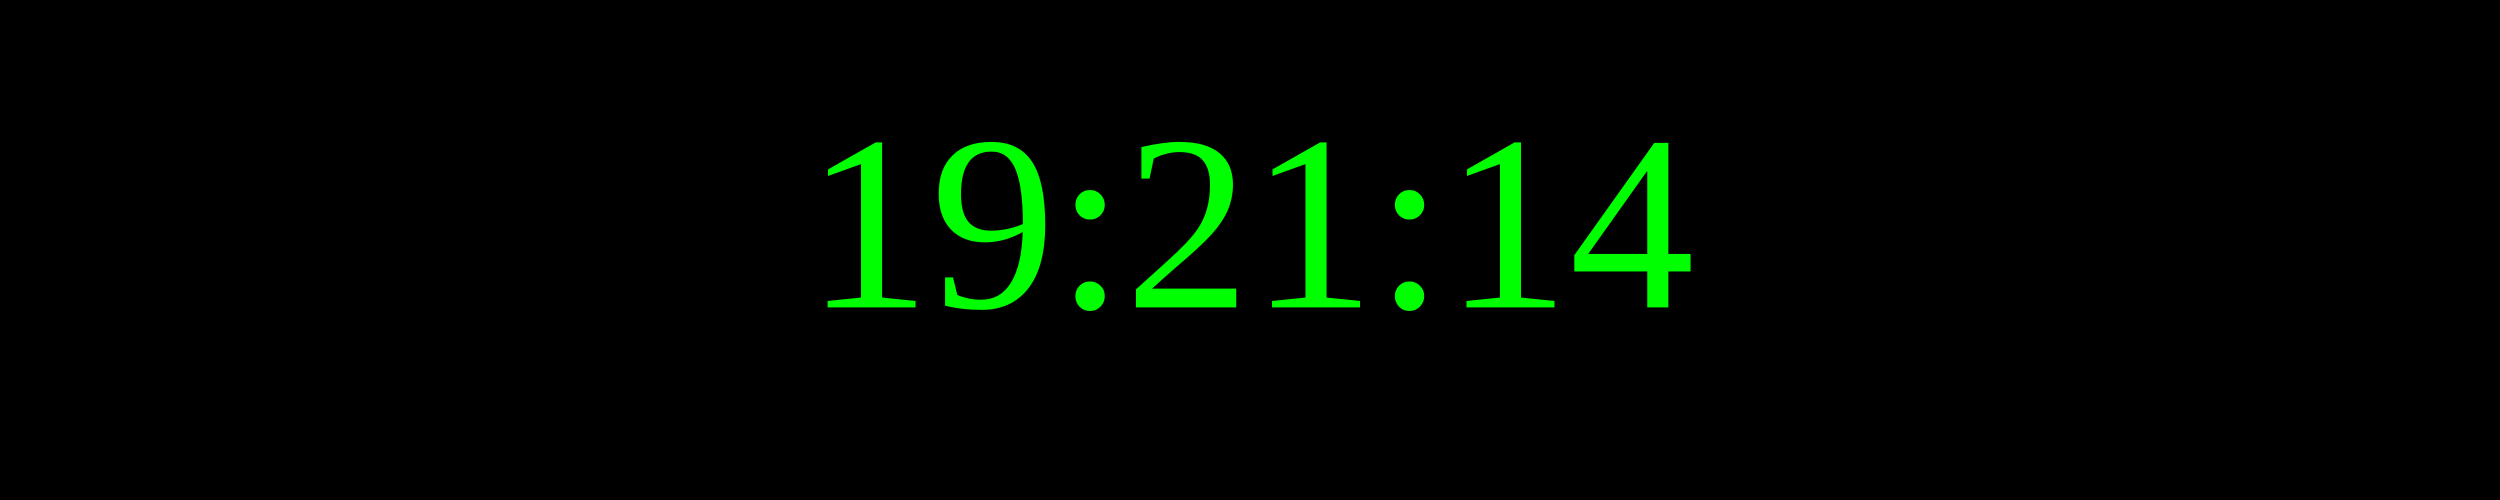
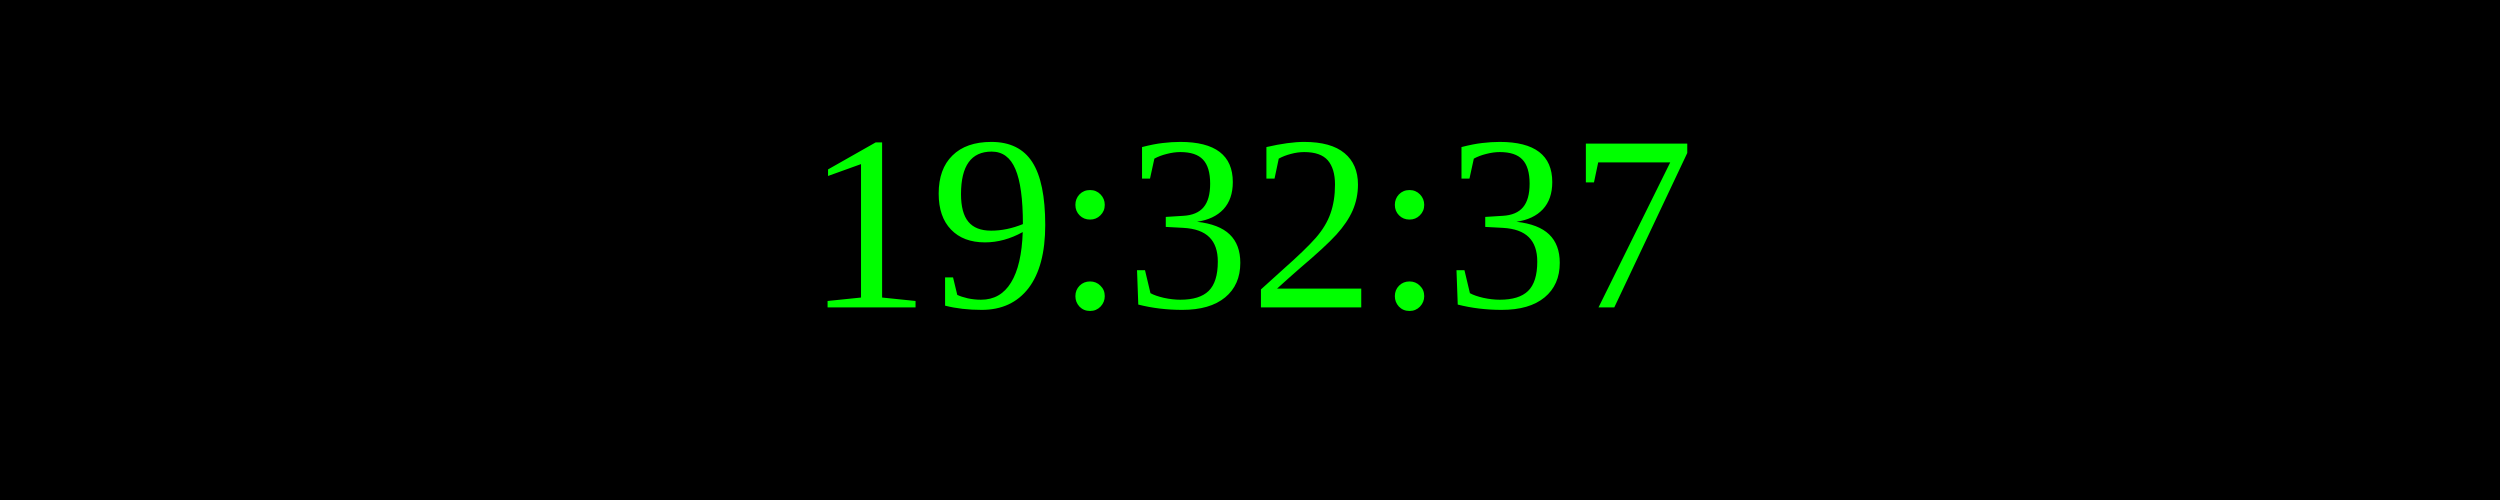
<svg xmlns="http://www.w3.org/2000/svg" width="250" height="50">
  <rect width="100%" height="100%" fill="black" />
  <text x="50%" y="50%" font-size="25" fill="lime" text-anchor="middle" dominant-baseline="middle">
- 19:21:14
+ 19:32:37
</text>
</svg>
